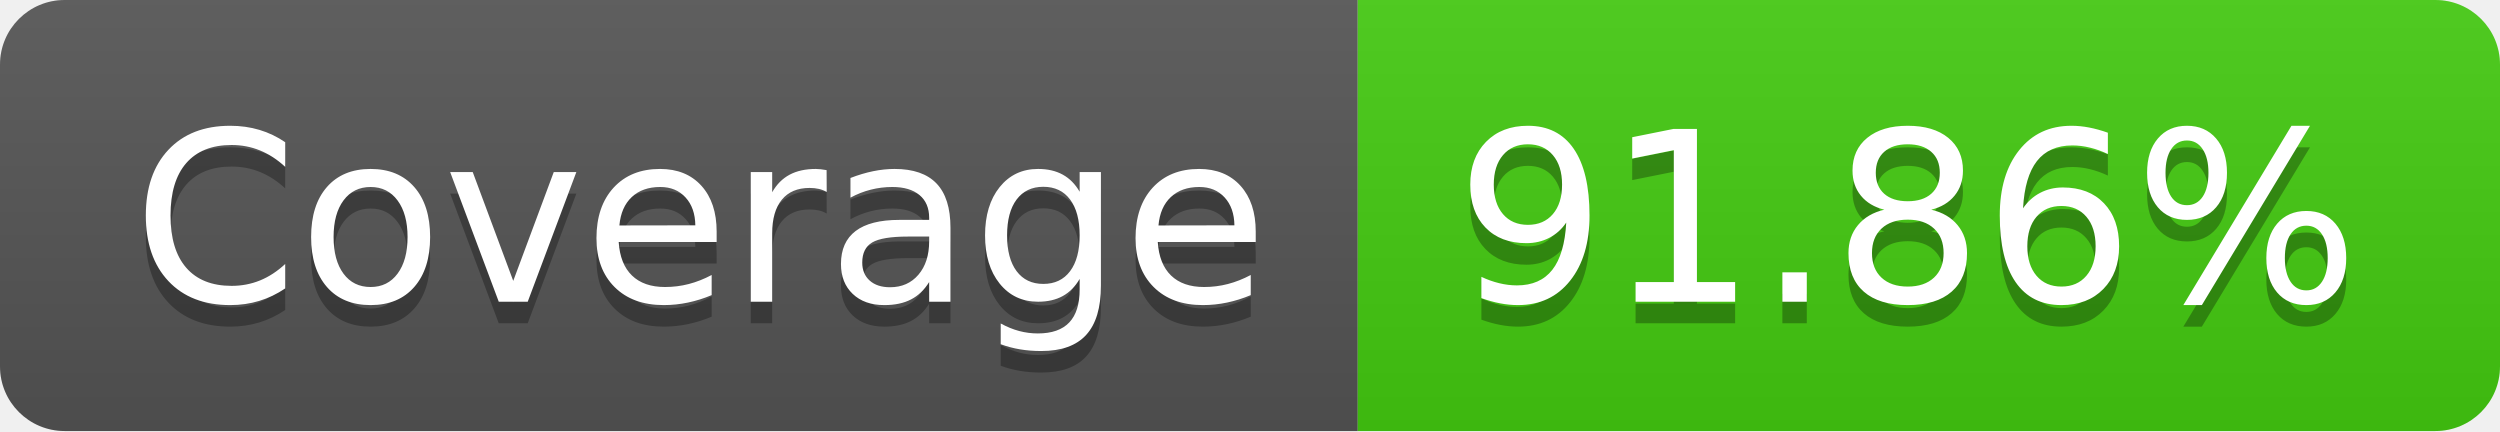
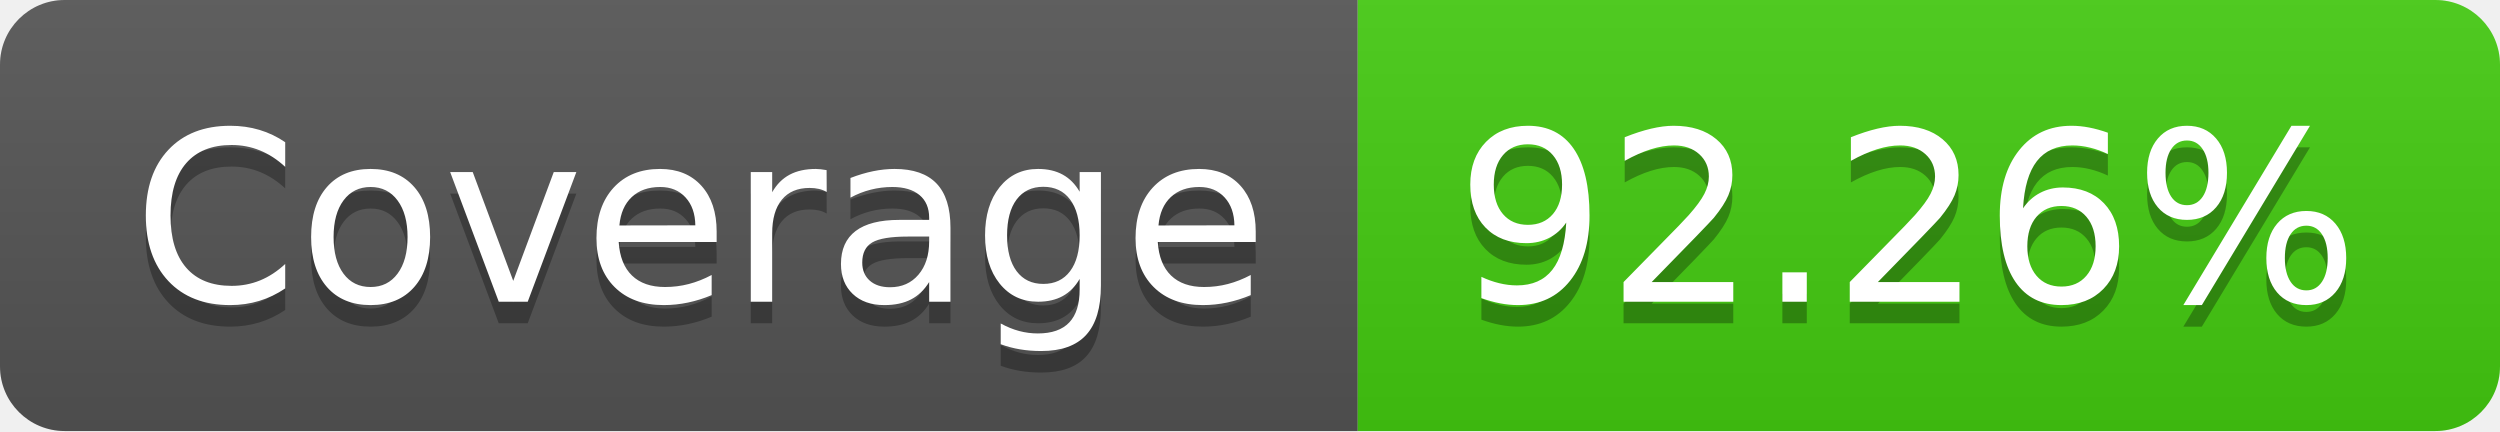
- <svg xmlns="http://www.w3.org/2000/svg" width="116" height="20" role="img" aria-label="Coverage: 91.86%">
+ <svg xmlns="http://www.w3.org/2000/svg" width="116" height="20" role="img" aria-label="Coverage: 92.26%">
  <linearGradient id="s" x2="0" y2="100%">
    <stop offset="0" stop-color="#bbb" stop-opacity=".1" />
    <stop offset="1" stop-opacity=".1" />
  </linearGradient>
  <clipPath id="r">
    <rect width="116" height="20" rx="3" fill="#fff" />
  </clipPath>
  <g clip-path="url(#r)">
    <rect width="63" height="20" fill="#555" />
    <rect x="63" width="53" height="20" fill="#4c1" />
    <rect width="116" height="20" fill="url(#s)" />
  </g>
  <g fill="#fff" text-anchor="middle" font-family="Verdana,Geneva,DejaVu Sans,sans-serif" text-rendering="geometricPrecision" font-size="110">
    <text aria-hidden="true" x="325" y="150" fill="#010101" fill-opacity=".3" transform="scale(.1)" textLength="530">Coverage</text>
    <text x="325" y="140" transform="scale(.1)" fill="#fff" textLength="530">Coverage</text>
-     <text aria-hidden="true" x="885" y="150" fill="#010101" fill-opacity=".3" transform="scale(.1)" textLength="430">91.86%</text>
-     <text x="885" y="140" transform="scale(.1)" fill="#fff" textLength="430">91.86%</text>
+     <text aria-hidden="true" x="885" y="150" fill="#010101" fill-opacity=".3" transform="scale(.1)" textLength="430">92.26%</text>
+     <text x="885" y="140" transform="scale(.1)" fill="#fff" textLength="430">92.26%</text>
  </g>
</svg>
